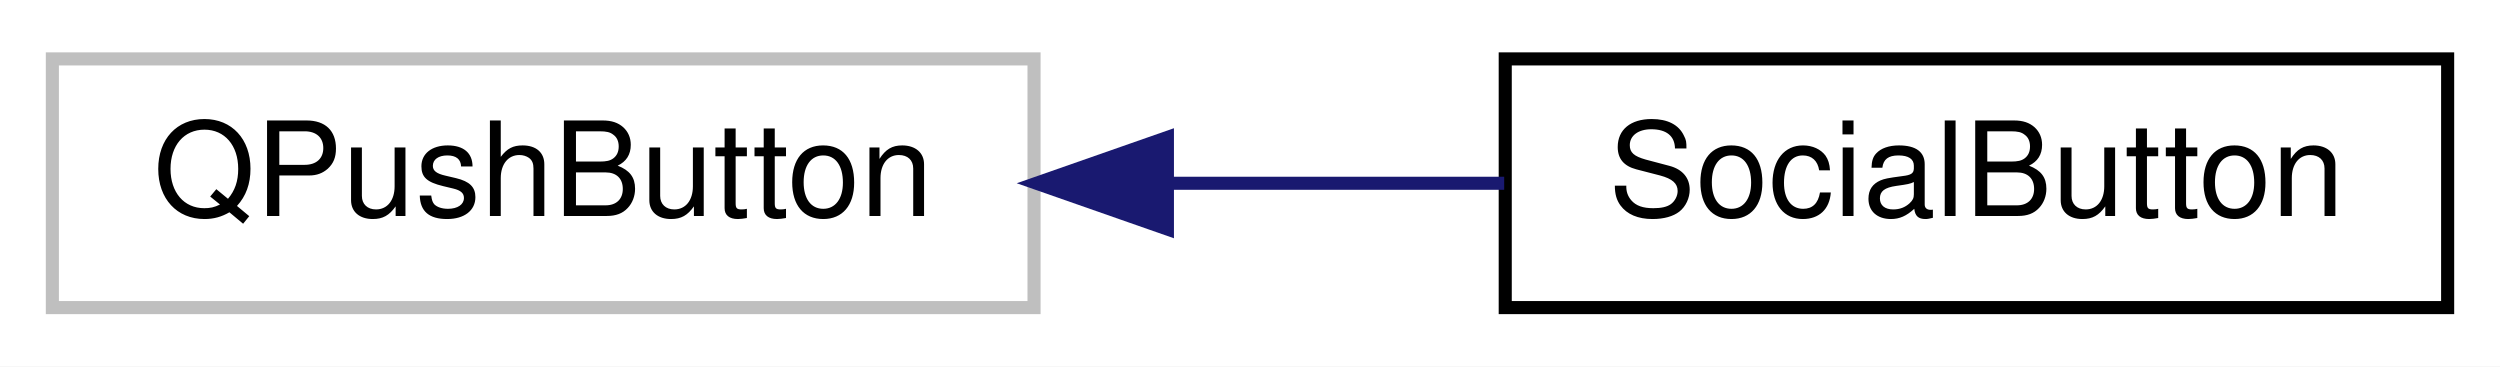
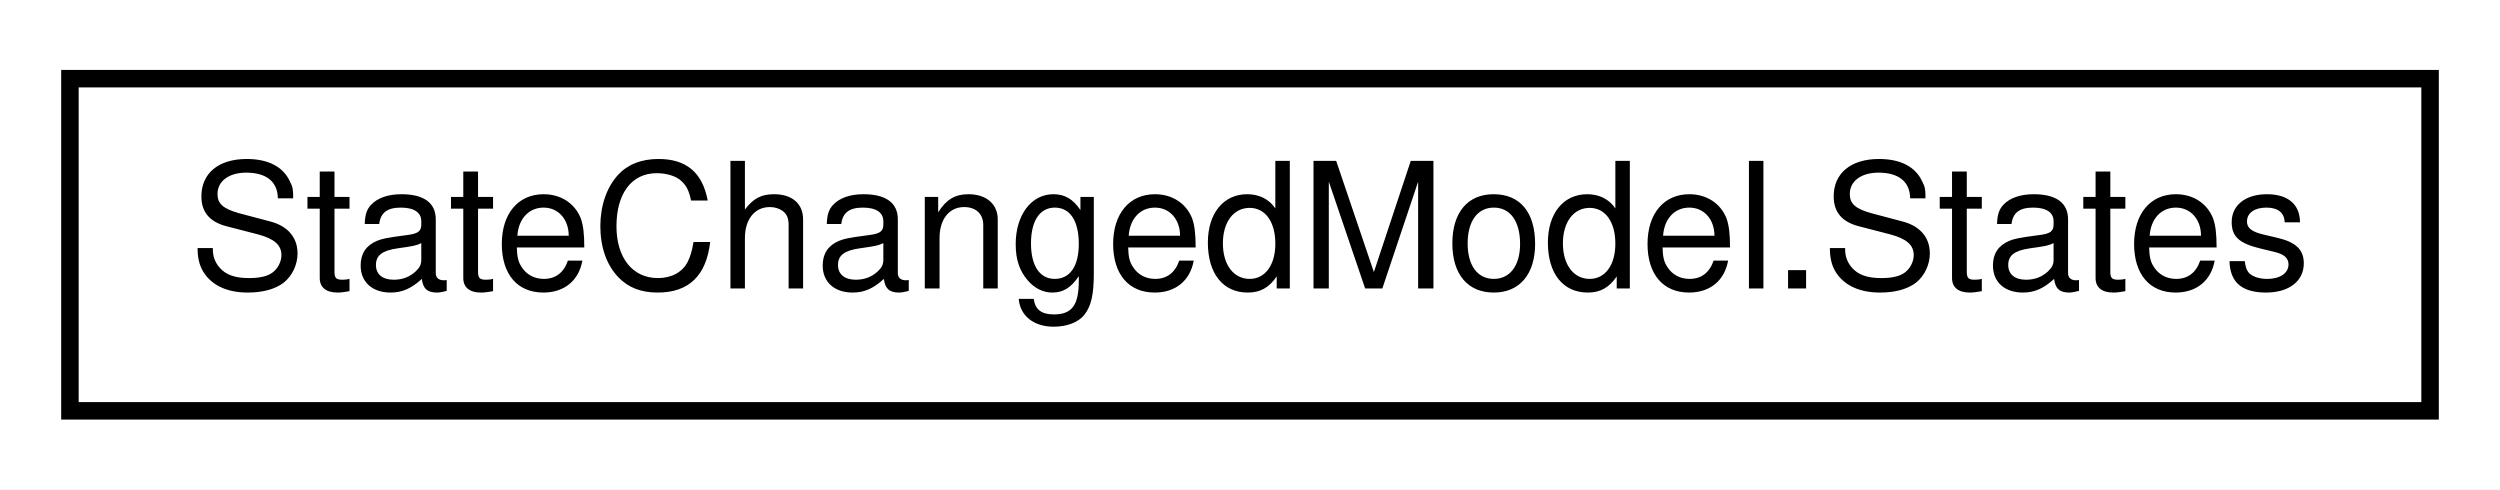
- <svg xmlns="http://www.w3.org/2000/svg" xmlns:xlink="http://www.w3.org/1999/xlink" width="191pt" height="28pt" viewBox="0.00 0.00 191.00 28.00">
+ <svg xmlns="http://www.w3.org/2000/svg" xmlns:xlink="http://www.w3.org/1999/xlink" width="143pt" height="28pt" viewBox="0.00 0.00 143.00 28.00">
  <g id="graph0" class="graph" transform="scale(1 1) rotate(0) translate(4 24)">
-     <polygon fill="white" stroke="transparent" points="-4,4 -4,-24 187,-24 187,4 -4,4" />
+     <polygon fill="white" stroke="transparent" points="-4,4 -4,-24 139,-24 139,4 -4,4" />
    <g id="node1" class="node">
      <g id="a_node1">
-         <a xlink:title=" ">
-           <polygon fill="white" stroke="#bfbfbf" points="0,-0.5 0,-19.5 75,-19.5 75,-0.5 0,-0.5" />
-           <text text-anchor="middle" x="37.5" y="-7.5" font-family="Helvetica,sans-Serif" font-size="10.00">QPushButton</text>
+         <a xlink:href="classrare_1_1models_1_1launcher_1_1_state_changed_model_1_1_states.html" target="_top" xlink:title=" ">
+           <polygon fill="white" stroke="black" points="0,-0.5 0,-19.5 135,-19.5 135,-0.5 0,-0.5" />
+           <text text-anchor="middle" x="67.5" y="-7.5" font-family="Helvetica,sans-Serif" font-size="10.00">StateChangedModel.States</text>
        </a>
      </g>
    </g>
-     <g id="node2" class="node">
-       <g id="a_node2">
-         <a xlink:href="classrare_1_1components_1_1tabs_1_1shop_1_1game__info_1_1_social_button.html" target="_top" xlink:title=" ">
-           <polygon fill="white" stroke="black" points="111,-0.5 111,-19.5 183,-19.5 183,-0.5 111,-0.5" />
-           <text text-anchor="middle" x="147" y="-7.5" font-family="Helvetica,sans-Serif" font-size="10.00">SocialButton</text>
-         </a>
-       </g>
-     </g>
-     <g id="edge1" class="edge">
-       <path fill="none" stroke="midnightblue" d="M85.45,-10C94,-10 102.79,-10 110.92,-10" />
-       <polygon fill="midnightblue" stroke="midnightblue" points="85.19,-6.5 75.19,-10 85.19,-13.5 85.19,-6.5" />
-     </g>
  </g>
</svg>
